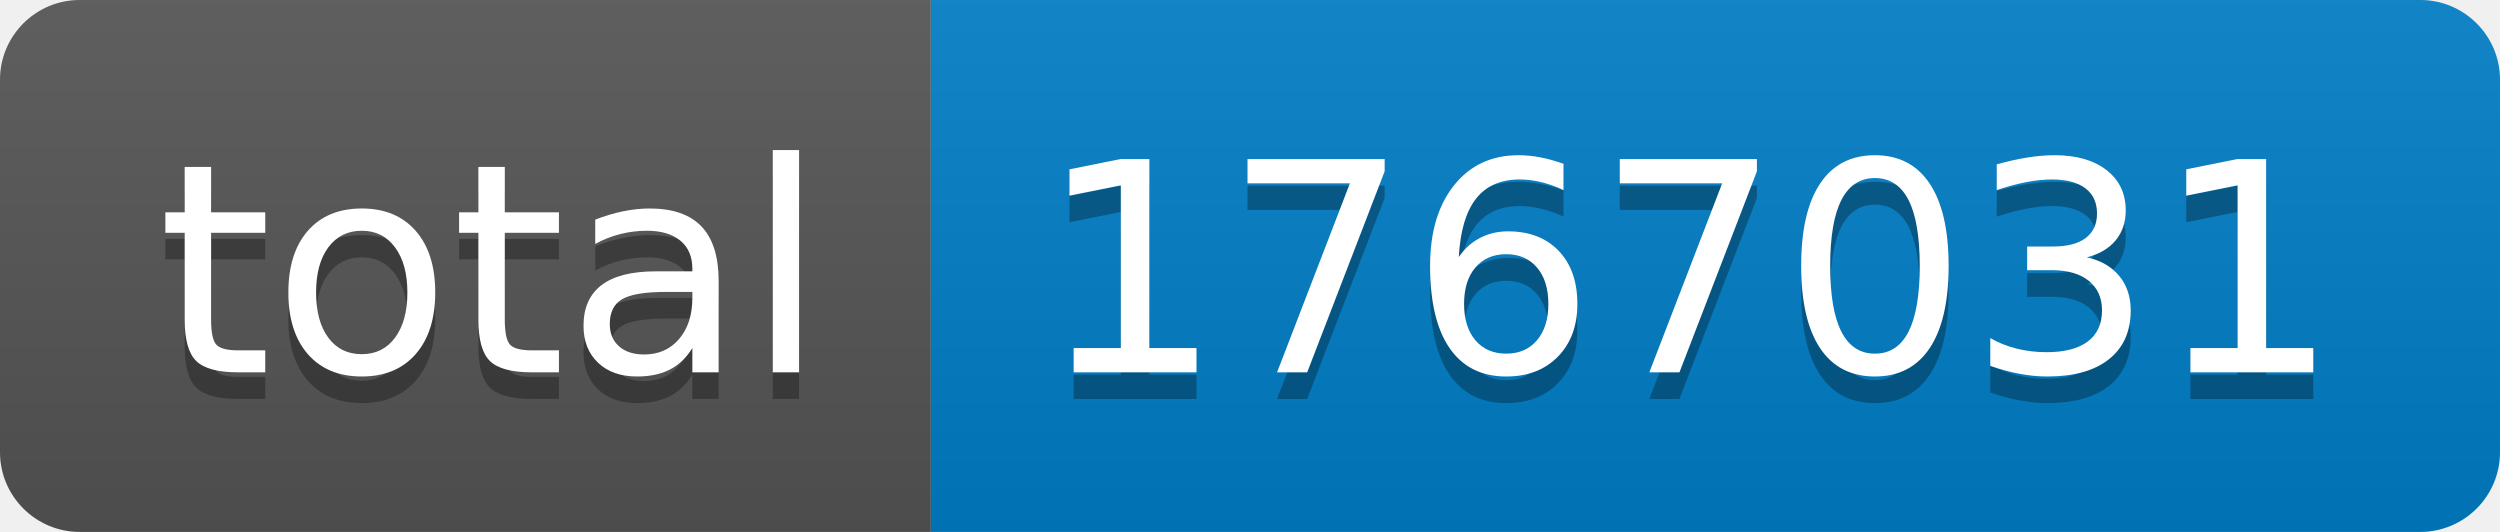
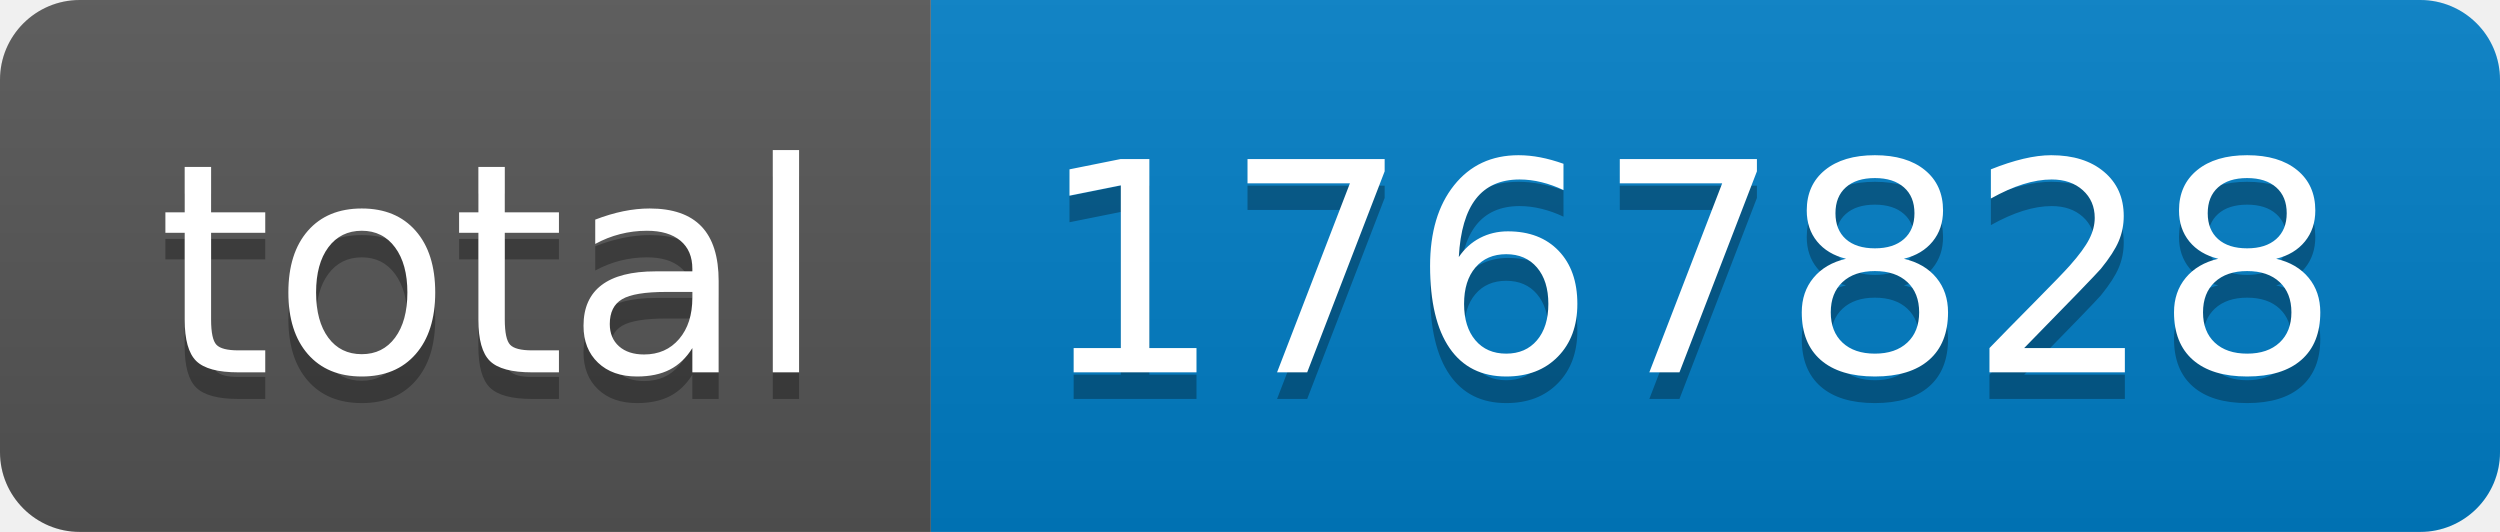
- <svg xmlns="http://www.w3.org/2000/svg" width="94" height="20" role="img" aria-label="total: 1767031">
+ <svg xmlns="http://www.w3.org/2000/svg" width="94" height="20" role="img" aria-label="total: 1767828">
  <linearGradient id="s" x2="0" y2="100%">
    <stop offset="0" stop-color="#bbb" stop-opacity=".1" />
    <stop offset="1" stop-opacity=".1" />
  </linearGradient>
  <clipPath id="r">
    <rect width="94" height="20" rx="3" fill="#fff" />
  </clipPath>
  <g clip-path="url(#r)">
    <rect width="35" height="20" fill="#555" />
    <rect x="35" width="59" height="20" fill="#007ec6" />
    <rect width="94" height="20" fill="url(#s)" />
  </g>
  <g fill="#fff" text-anchor="middle" font-family="Verdana,Geneva,DejaVu Sans,sans-serif" text-rendering="geometricPrecision" font-size="110">
    <text aria-hidden="true" x="185" y="150" fill="#010101" fill-opacity=".3" transform="scale(.1)" textLength="250">total</text>
    <text x="185" y="140" transform="scale(.1)" fill="#fff" textLength="250">total</text>
-     <text aria-hidden="true" x="635" y="150" fill="#010101" fill-opacity=".3" transform="scale(.1)" textLength="490">1767031</text>
-     <text x="635" y="140" transform="scale(.1)" fill="#fff" textLength="490">1767031</text>
+     <text aria-hidden="true" x="635" y="150" fill="#010101" fill-opacity=".3" transform="scale(.1)" textLength="490">1767828</text>
+     <text x="635" y="140" transform="scale(.1)" fill="#fff" textLength="490">1767828</text>
  </g>
</svg>
